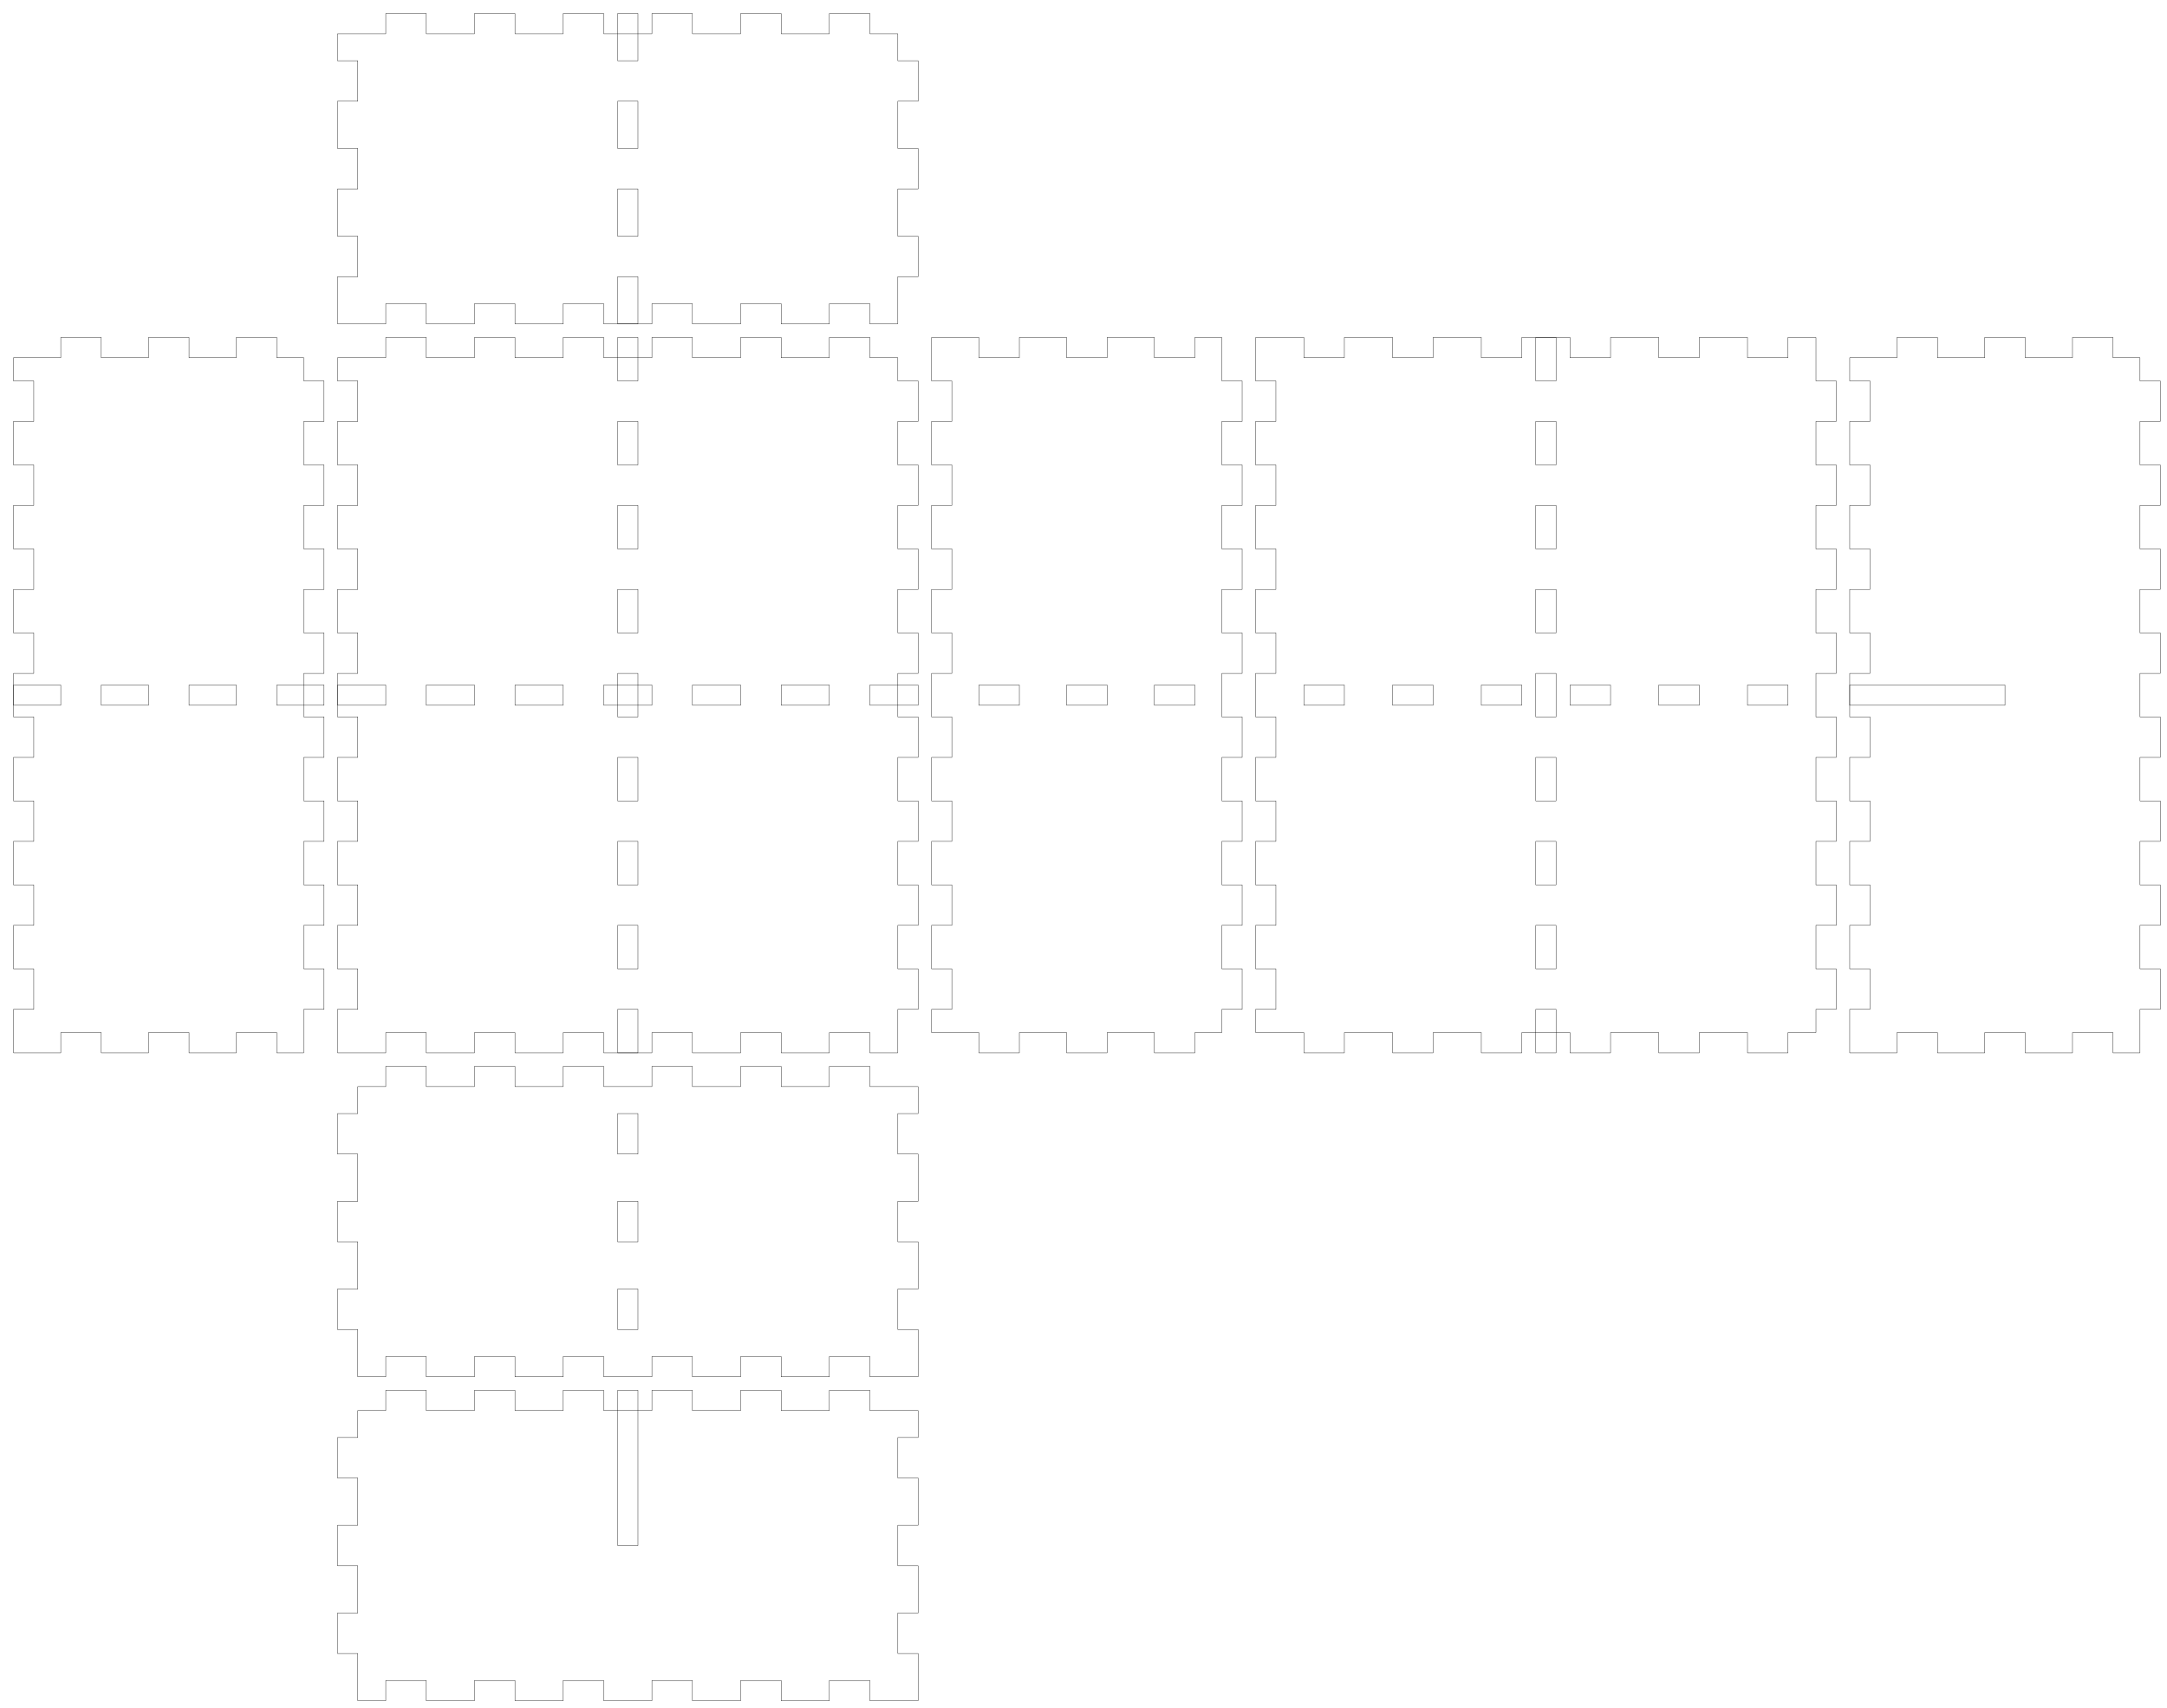
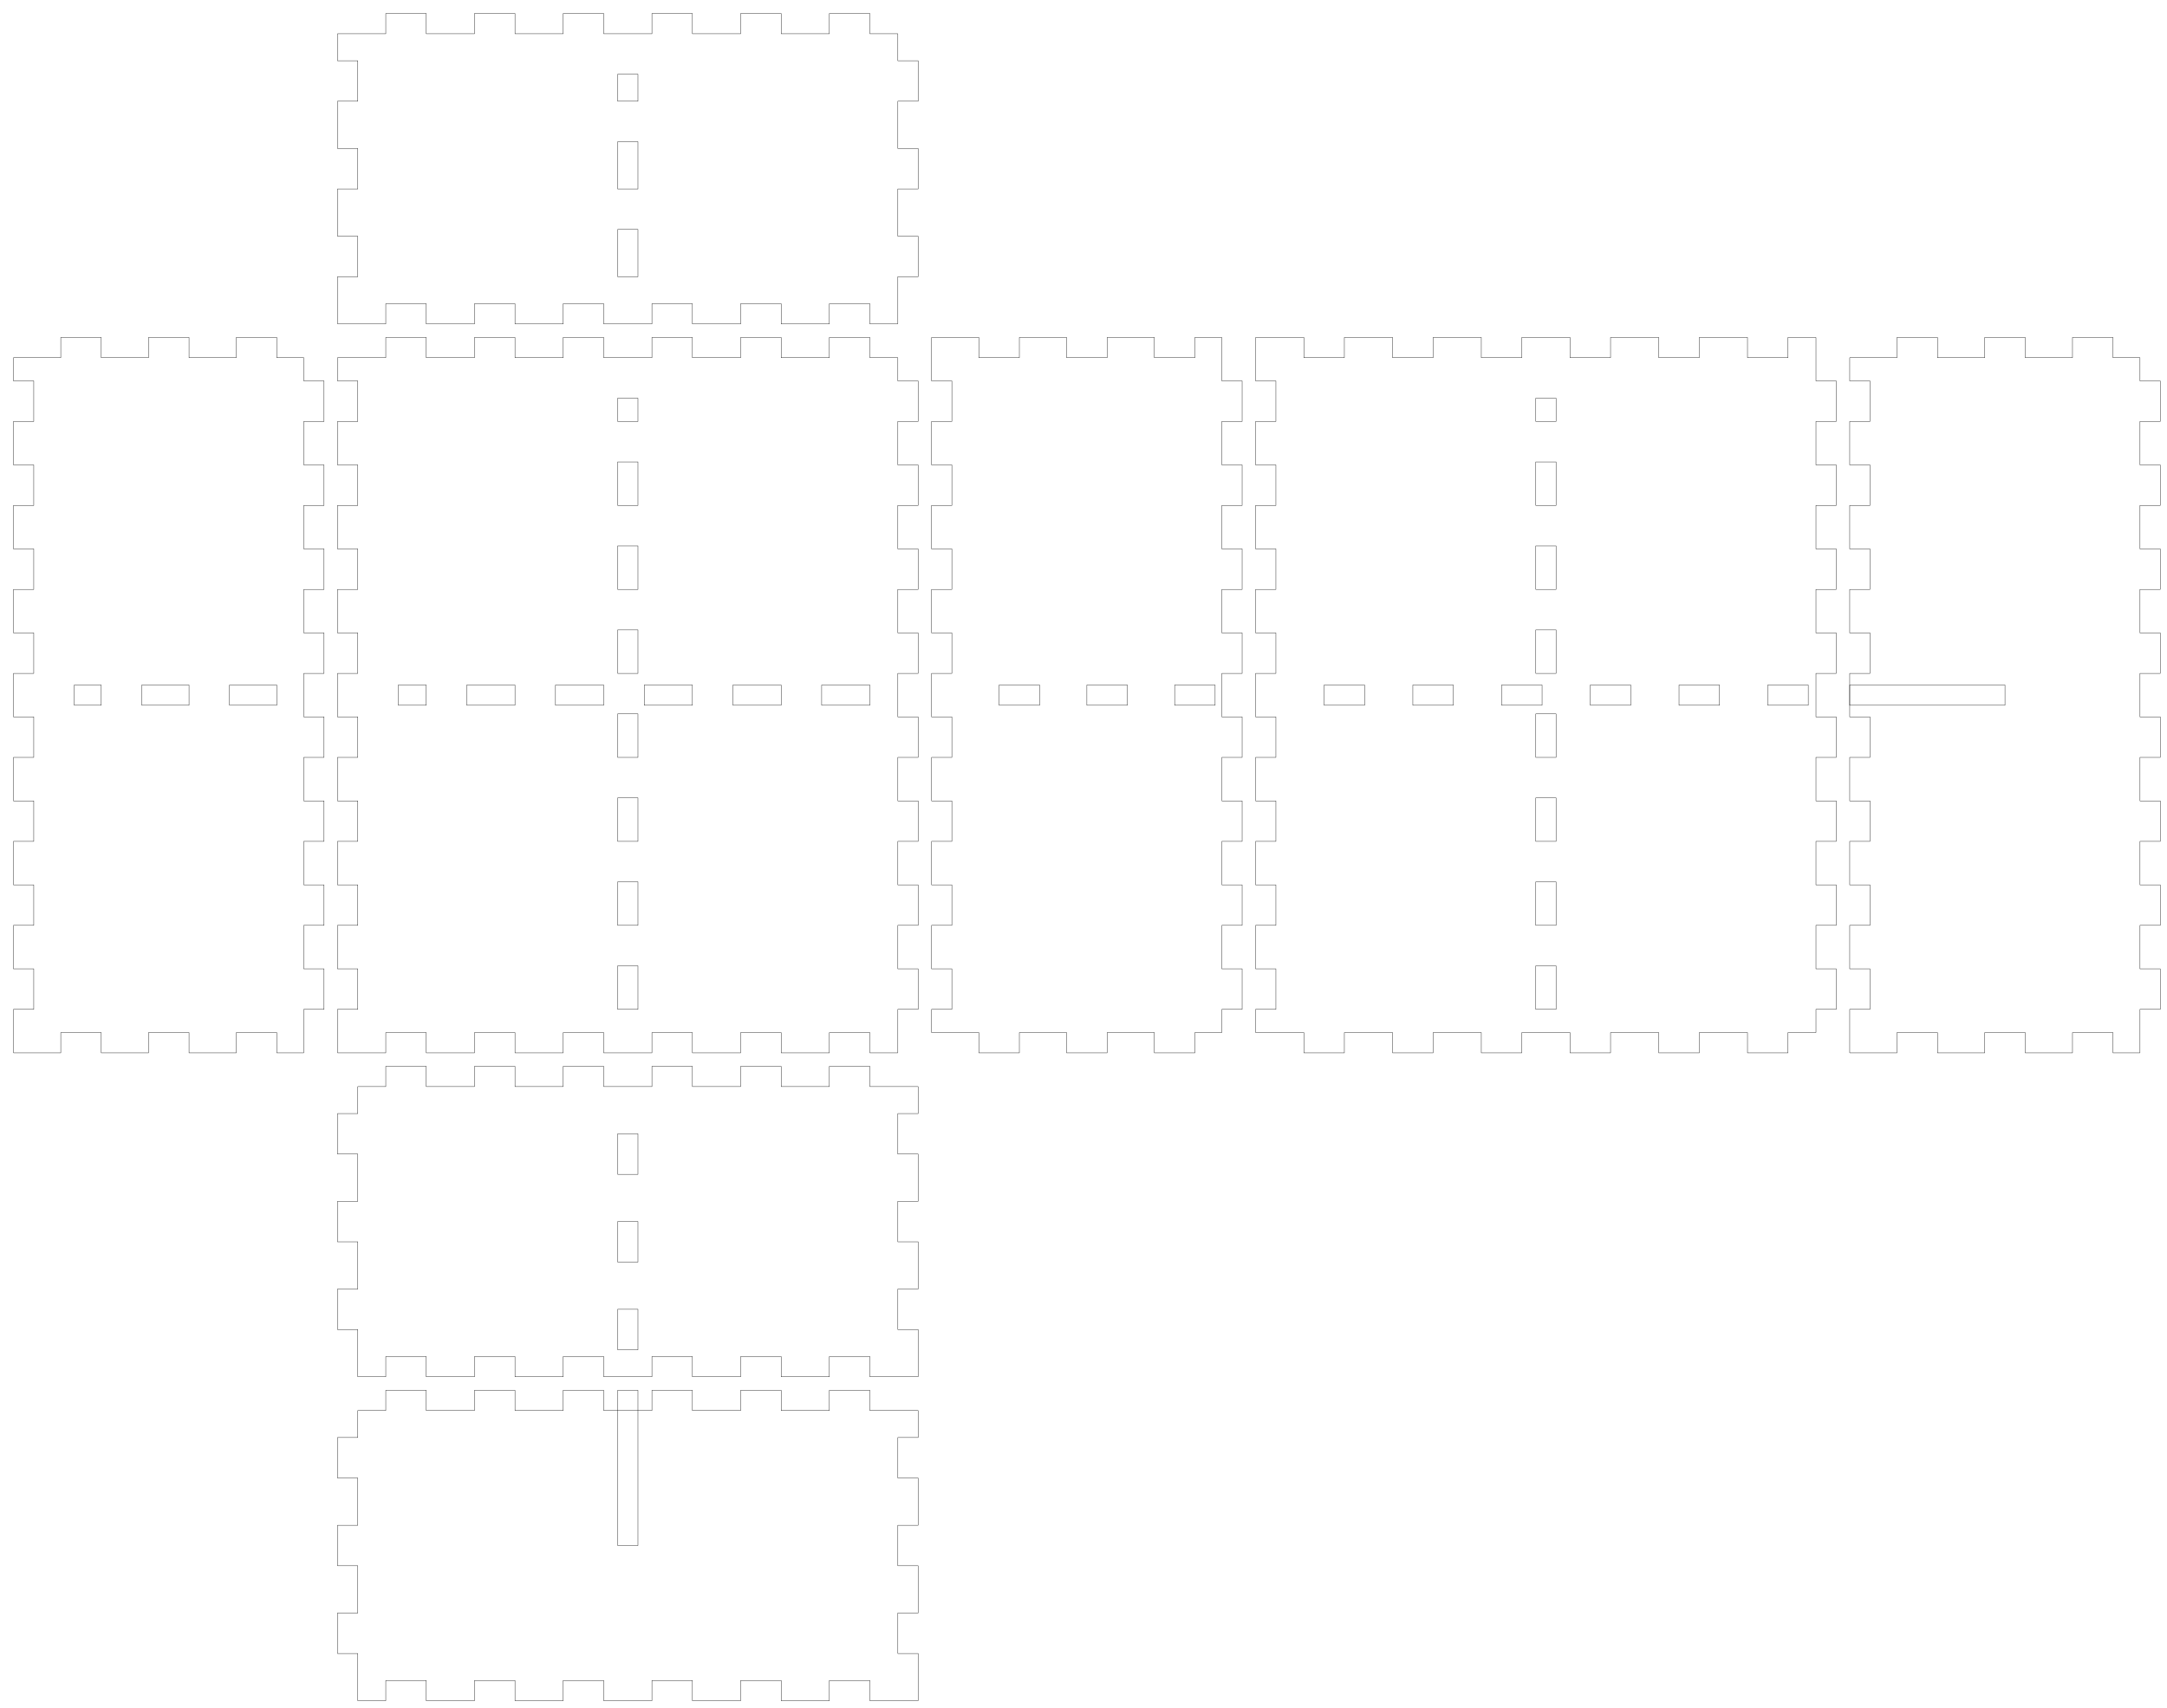
<svg xmlns="http://www.w3.org/2000/svg" width="321mm" height="253mm" viewBox="0 0 321 253" version="1.1" id="svg5">
  <defs id="defs2" />
  <g id="layer1">
    <g id="piece_001">
      <path id="side_001" style="fill:none;stroke:#000000;stroke-width:0.051" d="M 53 161 L 57.143 161 L 57.143 158 L 63.143 158 L 63.143 161 L 70.286 161 L 70.286 158 L 76.286 158 L 76.286 161 L 83.429 161 L 83.429 158 L 89.429 158 L 89.429 161 L 96.571 161 L 96.571 158 L 102.571 158 L 102.571 161 L 109.714 161 L 109.714 158 L 115.714 158 L 115.714 161 L 122.857 161 L 122.857 158 L 128.857 158 L 128.857 161 L 136 161" />
      <path id="side_002" style="fill:none;stroke:#000000;stroke-width:0.051" d="M 136 161 L 136 165 L 133 165 L 133 171 L 136 171 L 136 178 L 133 178 L 133 184 L 136 184 L 136 191 L 133 191 L 133 197 L 136 197 L 136 204" />
-       <path id="hole_001" style="fill:none;stroke:#000000;stroke-width:0.051" d="M 94.5 165 L 94.5 171 L 91.5 171 L 91.5 165 L 94.5 165 Z" />
-       <path id="hole_002" style="fill:none;stroke:#000000;stroke-width:0.051" d="M 94.5 178 L 94.5 184 L 91.5 184 L 91.5 178 L 94.5 178 Z" />
-       <path id="hole_003" style="fill:none;stroke:#000000;stroke-width:0.051" d="M 94.5 191 L 94.5 197 L 91.5 197 L 91.5 191 L 94.5 191 Z" />
+       <path id="hole_001" style="fill:none;stroke:#000000;stroke-width:0.051" d="M 94.5 168 L 94.5 174 L 91.5 174 L 91.5 168 L 94.5 168 Z" />
+       <path id="hole_002" style="fill:none;stroke:#000000;stroke-width:0.051" d="M 94.5 181 L 94.5 187 L 91.5 187 L 91.5 181 L 94.5 181 Z" />
+       <path id="hole_003" style="fill:none;stroke:#000000;stroke-width:0.051" d="M 94.5 194 L 94.5 200 L 91.5 200 L 91.5 194 L 94.5 194 Z" />
      <path id="side_003" style="fill:none;stroke:#000000;stroke-width:0.051" d="M 136 204 L 128.857 204 L 128.857 201 L 122.857 201 L 122.857 204 L 115.714 204 L 115.714 201 L 109.714 201 L 109.714 204 L 102.571 204 L 102.571 201 L 96.571 201 L 96.571 204 L 89.429 204 L 89.429 201 L 83.429 201 L 83.429 204 L 76.286 204 L 76.286 201 L 70.286 201 L 70.286 204 L 63.143 204 L 63.143 201 L 57.143 201 L 57.143 204 L 53 204" />
      <path id="side_004" style="fill:none;stroke:#000000;stroke-width:0.051" d="M 53 204 L 53 197 L 50 197 L 50 191 L 53 191 L 53 184 L 50 184 L 50 178 L 53 178 L 53 171 L 50 171 L 50 165 L 53 165 L 53 161" />
    </g>
    <g id="xdivider_001">
      <path id="side_005" style="fill:none;stroke:#000000;stroke-width:0.051" d="M 53 209 L 57.143 209 L 57.143 206 L 63.143 206 L 63.143 209 L 70.286 209 L 70.286 206 L 76.286 206 L 76.286 209 L 83.429 209 L 83.429 206 L 89.429 206 L 89.429 209 L 96.571 209 L 96.571 206 L 102.571 206 L 102.571 209 L 109.714 209 L 109.714 206 L 115.714 206 L 115.714 209 L 122.857 209 L 122.857 206 L 128.857 206 L 128.857 209 L 136 209" />
      <path id="side_006" style="fill:none;stroke:#000000;stroke-width:0.051" d="M 136 209 L 136 213 L 133 213 L 133 219 L 136 219 L 136 226 L 133 226 L 133 232 L 136 232 L 136 239 L 133 239 L 133 245 L 136 245 L 136 252" />
      <path id="slot_001" style="fill:none;stroke:#000000;stroke-width:0.051" d="M 94.5 206 L 94.5 229 L 91.5 229 L 91.5 206 L 94.5 206 Z" />
      <path id="side_007" style="fill:none;stroke:#000000;stroke-width:0.051" d="M 136 252 L 128.857 252 L 128.857 249 L 122.857 249 L 122.857 252 L 115.714 252 L 115.714 249 L 109.714 249 L 109.714 252 L 102.571 252 L 102.571 249 L 96.571 249 L 96.571 252 L 89.429 252 L 89.429 249 L 83.429 249 L 83.429 252 L 76.286 252 L 76.286 249 L 70.286 249 L 70.286 252 L 63.143 252 L 63.143 249 L 57.143 249 L 57.143 252 L 53 252" />
      <path id="side_008" style="fill:none;stroke:#000000;stroke-width:0.051" d="M 53 252 L 53 245 L 50 245 L 50 239 L 53 239 L 53 232 L 50 232 L 50 226 L 53 226 L 53 219 L 50 219 L 50 213 L 53 213 L 53 209" />
    </g>
    <g id="piece_002">
      <path id="side_009" style="fill:none;stroke:#000000;stroke-width:0.051" d="M 2 53 L 9 53 L 9 50 L 15 50 L 15 53 L 22 53 L 22 50 L 28 50 L 28 53 L 35 53 L 35 50 L 41 50 L 41 53 L 45 53" />
-       <path id="hole_004" style="fill:none;stroke:#000000;stroke-width:0.051" d="M 2 101.5 L 9 101.5 L 9 104.5 L 2 104.5 L 2 101.5 Z" />
-       <path id="hole_005" style="fill:none;stroke:#000000;stroke-width:0.051" d="M 15 101.5 L 22 101.5 L 22 104.5 L 15 104.5 L 15 101.5 Z" />
-       <path id="hole_006" style="fill:none;stroke:#000000;stroke-width:0.051" d="M 28 101.5 L 35 101.5 L 35 104.5 L 28 104.5 L 28 101.5 Z" />
-       <path id="hole_007" style="fill:none;stroke:#000000;stroke-width:0.051" d="M 41 101.5 L 48 101.5 L 48 104.5 L 41 104.5 L 41 101.5 Z" />
+       <path id="hole_004" style="fill:none;stroke:#000000;stroke-width:0.051" d="M 11 101.5 L 15 101.5 L 15 104.5 L 11 104.5 L 11 101.5 Z" />
+       <path id="hole_005" style="fill:none;stroke:#000000;stroke-width:0.051" d="M 21 101.5 L 28 101.5 L 28 104.5 L 21 104.5 L 21 101.5 Z" />
+       <path id="hole_006" style="fill:none;stroke:#000000;stroke-width:0.051" d="M 34 101.5 L 41 101.5 L 41 104.5 L 34 104.5 L 34 101.5 Z" />
      <path id="side_010" style="fill:none;stroke:#000000;stroke-width:0.051" d="M 45 53 L 45 56.444 L 48 56.444 L 48 62.444 L 45 62.444 L 45 68.889 L 48 68.889 L 48 74.889 L 45 74.889 L 45 81.333 L 48 81.333 L 48 87.333 L 45 87.333 L 45 93.778 L 48 93.778 L 48 99.778 L 45 99.778 L 45 106.222 L 48 106.222 L 48 112.222 L 45 112.222 L 45 118.667 L 48 118.667 L 48 124.667 L 45 124.667 L 45 131.111 L 48 131.111 L 48 137.111 L 45 137.111 L 45 143.556 L 48 143.556 L 48 149.556 L 45 149.556 L 45 156" />
      <path id="side_011" style="fill:none;stroke:#000000;stroke-width:0.051" d="M 45 156 L 41 156 L 41 153 L 35 153 L 35 156 L 28 156 L 28 153 L 22 153 L 22 156 L 15 156 L 15 153 L 9 153 L 9 156 L 2 156" />
      <path id="side_012" style="fill:none;stroke:#000000;stroke-width:0.051" d="M 2 156 L 2 149.556 L 5 149.556 L 5 143.556 L 2 143.556 L 2 137.111 L 5 137.111 L 5 131.111 L 2 131.111 L 2 124.667 L 5 124.667 L 5 118.667 L 2 118.667 L 2 112.222 L 5 112.222 L 5 106.222 L 2 106.222 L 2 99.778 L 5 99.778 L 5 93.778 L 2 93.778 L 2 87.333 L 5 87.333 L 5 81.333 L 2 81.333 L 2 74.889 L 5 74.889 L 5 68.889 L 2 68.889 L 2 62.444 L 5 62.444 L 5 56.444 L 2 56.444 L 2 53" />
    </g>
    <g id="ydivider_001">
      <path id="side_013" style="fill:none;stroke:#000000;stroke-width:0.051" d="M 274 53 L 281 53 L 281 50 L 287 50 L 287 53 L 294 53 L 294 50 L 300 50 L 300 53 L 307 53 L 307 50 L 313 50 L 313 53 L 317 53" />
      <path id="slot_002" style="fill:none;stroke:#000000;stroke-width:0.051" d="M 274 101.5 L 297 101.5 L 297 104.5 L 274 104.5 L 274 101.5 Z" />
      <path id="side_014" style="fill:none;stroke:#000000;stroke-width:0.051" d="M 317 53 L 317 56.444 L 320 56.444 L 320 62.444 L 317 62.444 L 317 68.889 L 320 68.889 L 320 74.889 L 317 74.889 L 317 81.333 L 320 81.333 L 320 87.333 L 317 87.333 L 317 93.778 L 320 93.778 L 320 99.778 L 317 99.778 L 317 106.222 L 320 106.222 L 320 112.222 L 317 112.222 L 317 118.667 L 320 118.667 L 320 124.667 L 317 124.667 L 317 131.111 L 320 131.111 L 320 137.111 L 317 137.111 L 317 143.556 L 320 143.556 L 320 149.556 L 317 149.556 L 317 156" />
      <path id="side_015" style="fill:none;stroke:#000000;stroke-width:0.051" d="M 317 156 L 313 156 L 313 153 L 307 153 L 307 156 L 300 156 L 300 153 L 294 153 L 294 156 L 287 156 L 287 153 L 281 153 L 281 156 L 274 156" />
      <path id="side_016" style="fill:none;stroke:#000000;stroke-width:0.051" d="M 274 156 L 274 149.556 L 277 149.556 L 277 143.556 L 274 143.556 L 274 137.111 L 277 137.111 L 277 131.111 L 274 131.111 L 274 124.667 L 277 124.667 L 277 118.667 L 274 118.667 L 274 112.222 L 277 112.222 L 277 106.222 L 274 106.222 L 274 99.778 L 277 99.778 L 277 93.778 L 274 93.778 L 274 87.333 L 277 87.333 L 277 81.333 L 274 81.333 L 274 74.889 L 277 74.889 L 277 68.889 L 274 68.889 L 274 62.444 L 277 62.444 L 277 56.444 L 274 56.444 L 274 53" />
    </g>
    <g id="piece_003">
      <path id="side_017" style="fill:none;stroke:#000000;stroke-width:0.051" d="M 50 53 L 57.143 53 L 57.143 50 L 63.143 50 L 63.143 53 L 70.286 53 L 70.286 50 L 76.286 50 L 76.286 53 L 83.429 53 L 83.429 50 L 89.429 50 L 89.429 53 L 96.571 53 L 96.571 50 L 102.571 50 L 102.571 53 L 109.714 53 L 109.714 50 L 115.714 50 L 115.714 53 L 122.857 53 L 122.857 50 L 128.857 50 L 128.857 53 L 133 53" />
-       <path id="hole_008" style="fill:none;stroke:#000000;stroke-width:0.051" d="M 50 101.5 L 57.143 101.5 L 57.143 104.5 L 50 104.5 L 50 101.5 Z" />
-       <path id="hole_009" style="fill:none;stroke:#000000;stroke-width:0.051" d="M 63.143 101.5 L 70.286 101.5 L 70.286 104.5 L 63.143 104.5 L 63.143 101.5 Z" />
-       <path id="hole_010" style="fill:none;stroke:#000000;stroke-width:0.051" d="M 76.286 101.5 L 83.429 101.5 L 83.429 104.5 L 76.286 104.5 L 76.286 101.5 Z" />
-       <path id="hole_011" style="fill:none;stroke:#000000;stroke-width:0.051" d="M 89.429 101.5 L 96.571 101.5 L 96.571 104.5 L 89.429 104.5 L 89.429 101.5 Z" />
-       <path id="hole_012" style="fill:none;stroke:#000000;stroke-width:0.051" d="M 102.571 101.5 L 109.714 101.5 L 109.714 104.5 L 102.571 104.5 L 102.571 101.5 Z" />
-       <path id="hole_013" style="fill:none;stroke:#000000;stroke-width:0.051" d="M 115.714 101.5 L 122.857 101.5 L 122.857 104.5 L 115.714 104.5 L 115.714 101.5 Z" />
-       <path id="hole_014" style="fill:none;stroke:#000000;stroke-width:0.051" d="M 128.857 101.5 L 136 101.5 L 136 104.5 L 128.857 104.5 L 128.857 101.5 Z" />
+       <path id="hole_007" style="fill:none;stroke:#000000;stroke-width:0.051" d="M 59 101.5 L 63.143 101.5 L 63.143 104.5 L 59 104.5 L 59 101.5 Z" />
+       <path id="hole_008" style="fill:none;stroke:#000000;stroke-width:0.051" d="M 69.143 101.5 L 76.286 101.5 L 76.286 104.5 L 69.143 104.5 L 69.143 101.5 Z" />
+       <path id="hole_009" style="fill:none;stroke:#000000;stroke-width:0.051" d="M 82.286 101.5 L 89.429 101.5 L 89.429 104.5 L 82.286 104.5 L 82.286 101.5 Z" />
+       <path id="hole_010" style="fill:none;stroke:#000000;stroke-width:0.051" d="M 95.429 101.5 L 102.571 101.5 L 102.571 104.5 L 95.429 104.5 L 95.429 101.5 Z" />
+       <path id="hole_011" style="fill:none;stroke:#000000;stroke-width:0.051" d="M 108.571 101.5 L 115.714 101.5 L 115.714 104.5 L 108.571 104.5 L 108.571 101.5 Z" />
+       <path id="hole_012" style="fill:none;stroke:#000000;stroke-width:0.051" d="M 121.714 101.5 L 128.857 101.5 L 128.857 104.5 L 121.714 104.5 L 121.714 101.5 Z" />
      <path id="side_018" style="fill:none;stroke:#000000;stroke-width:0.051" d="M 133 53 L 133 56.444 L 136 56.444 L 136 62.444 L 133 62.444 L 133 68.889 L 136 68.889 L 136 74.889 L 133 74.889 L 133 81.333 L 136 81.333 L 136 87.333 L 133 87.333 L 133 93.778 L 136 93.778 L 136 99.778 L 133 99.778 L 133 106.222 L 136 106.222 L 136 112.222 L 133 112.222 L 133 118.667 L 136 118.667 L 136 124.667 L 133 124.667 L 133 131.111 L 136 131.111 L 136 137.111 L 133 137.111 L 133 143.556 L 136 143.556 L 136 149.556 L 133 149.556 L 133 156" />
-       <path id="hole_015" style="fill:none;stroke:#000000;stroke-width:0.051" d="M 94.5 50 L 94.5 56.444 L 91.5 56.444 L 91.5 50 L 94.5 50 Z" />
-       <path id="hole_016" style="fill:none;stroke:#000000;stroke-width:0.051" d="M 94.5 62.444 L 94.5 68.889 L 91.5 68.889 L 91.5 62.444 L 94.5 62.444 Z" />
-       <path id="hole_017" style="fill:none;stroke:#000000;stroke-width:0.051" d="M 94.5 74.889 L 94.5 81.333 L 91.5 81.333 L 91.5 74.889 L 94.5 74.889 Z" />
-       <path id="hole_018" style="fill:none;stroke:#000000;stroke-width:0.051" d="M 94.5 87.333 L 94.5 93.778 L 91.5 93.778 L 91.5 87.333 L 94.5 87.333 Z" />
-       <path id="hole_019" style="fill:none;stroke:#000000;stroke-width:0.051" d="M 94.5 99.778 L 94.5 106.222 L 91.5 106.222 L 91.5 99.778 L 94.5 99.778 Z" />
-       <path id="hole_020" style="fill:none;stroke:#000000;stroke-width:0.051" d="M 94.5 112.222 L 94.5 118.667 L 91.5 118.667 L 91.5 112.222 L 94.5 112.222 Z" />
-       <path id="hole_021" style="fill:none;stroke:#000000;stroke-width:0.051" d="M 94.5 124.667 L 94.5 131.111 L 91.5 131.111 L 91.5 124.667 L 94.5 124.667 Z" />
-       <path id="hole_022" style="fill:none;stroke:#000000;stroke-width:0.051" d="M 94.5 137.111 L 94.5 143.556 L 91.5 143.556 L 91.5 137.111 L 94.5 137.111 Z" />
-       <path id="hole_023" style="fill:none;stroke:#000000;stroke-width:0.051" d="M 94.5 149.556 L 94.5 156 L 91.5 156 L 91.5 149.556 L 94.5 149.556 Z" />
+       <path id="hole_013" style="fill:none;stroke:#000000;stroke-width:0.051" d="M 94.5 59 L 94.5 62.444 L 91.5 62.444 L 91.5 59 L 94.5 59 Z" />
+       <path id="hole_014" style="fill:none;stroke:#000000;stroke-width:0.051" d="M 94.5 68.444 L 94.5 74.889 L 91.5 74.889 L 91.5 68.444 L 94.5 68.444 Z" />
+       <path id="hole_015" style="fill:none;stroke:#000000;stroke-width:0.051" d="M 94.5 80.889 L 94.5 87.333 L 91.5 87.333 L 91.5 80.889 L 94.5 80.889 Z" />
+       <path id="hole_016" style="fill:none;stroke:#000000;stroke-width:0.051" d="M 94.5 93.333 L 94.5 99.778 L 91.5 99.778 L 91.5 93.333 L 94.5 93.333 Z" />
+       <path id="hole_017" style="fill:none;stroke:#000000;stroke-width:0.051" d="M 94.5 105.778 L 94.5 112.222 L 91.5 112.222 L 91.5 105.778 L 94.5 105.778 Z" />
+       <path id="hole_018" style="fill:none;stroke:#000000;stroke-width:0.051" d="M 94.5 118.222 L 94.5 124.667 L 91.5 124.667 L 91.5 118.222 L 94.5 118.222 Z" />
+       <path id="hole_019" style="fill:none;stroke:#000000;stroke-width:0.051" d="M 94.5 130.667 L 94.5 137.111 L 91.5 137.111 L 91.5 130.667 L 94.5 130.667 Z" />
+       <path id="hole_020" style="fill:none;stroke:#000000;stroke-width:0.051" d="M 94.5 143.111 L 94.5 149.556 L 91.5 149.556 L 91.5 143.111 L 94.5 143.111 Z" />
      <path id="side_019" style="fill:none;stroke:#000000;stroke-width:0.051" d="M 133 156 L 128.857 156 L 128.857 153 L 122.857 153 L 122.857 156 L 115.714 156 L 115.714 153 L 109.714 153 L 109.714 156 L 102.571 156 L 102.571 153 L 96.571 153 L 96.571 156 L 89.429 156 L 89.429 153 L 83.429 153 L 83.429 156 L 76.286 156 L 76.286 153 L 70.286 153 L 70.286 156 L 63.143 156 L 63.143 153 L 57.143 153 L 57.143 156 L 50 156" />
      <path id="side_020" style="fill:none;stroke:#000000;stroke-width:0.051" d="M 50 156 L 50 149.556 L 53 149.556 L 53 143.556 L 50 143.556 L 50 137.111 L 53 137.111 L 53 131.111 L 50 131.111 L 50 124.667 L 53 124.667 L 53 118.667 L 50 118.667 L 50 112.222 L 53 112.222 L 53 106.222 L 50 106.222 L 50 99.778 L 53 99.778 L 53 93.778 L 50 93.778 L 50 87.333 L 53 87.333 L 53 81.333 L 50 81.333 L 50 74.889 L 53 74.889 L 53 68.889 L 50 68.889 L 50 62.444 L 53 62.444 L 53 56.444 L 50 56.444 L 50 53" />
    </g>
    <g id="piece_004">
      <path id="side_021" style="fill:none;stroke:#000000;stroke-width:0.051" d="M 138 50 L 145 50 L 145 53 L 151 53 L 151 50 L 158 50 L 158 53 L 164 53 L 164 50 L 171 50 L 171 53 L 177 53 L 177 50 L 181 50" />
-       <path id="hole_024" style="fill:none;stroke:#000000;stroke-width:0.051" d="M 145 101.5 L 151 101.5 L 151 104.5 L 145 104.5 L 145 101.5 Z" />
-       <path id="hole_025" style="fill:none;stroke:#000000;stroke-width:0.051" d="M 158 101.5 L 164 101.5 L 164 104.5 L 158 104.5 L 158 101.5 Z" />
-       <path id="hole_026" style="fill:none;stroke:#000000;stroke-width:0.051" d="M 171 101.5 L 177 101.5 L 177 104.5 L 171 104.5 L 171 101.5 Z" />
+       <path id="hole_021" style="fill:none;stroke:#000000;stroke-width:0.051" d="M 148 101.5 L 154 101.5 L 154 104.5 L 148 104.5 L 148 101.5 Z" />
+       <path id="hole_022" style="fill:none;stroke:#000000;stroke-width:0.051" d="M 161 101.5 L 167 101.5 L 167 104.5 L 161 104.5 L 161 101.5 Z" />
+       <path id="hole_023" style="fill:none;stroke:#000000;stroke-width:0.051" d="M 174 101.5 L 180 101.5 L 180 104.5 L 174 104.5 L 174 101.5 Z" />
      <path id="side_022" style="fill:none;stroke:#000000;stroke-width:0.051" d="M 181 50 L 181 56.444 L 184 56.444 L 184 62.444 L 181 62.444 L 181 68.889 L 184 68.889 L 184 74.889 L 181 74.889 L 181 81.333 L 184 81.333 L 184 87.333 L 181 87.333 L 181 93.778 L 184 93.778 L 184 99.778 L 181 99.778 L 181 106.222 L 184 106.222 L 184 112.222 L 181 112.222 L 181 118.667 L 184 118.667 L 184 124.667 L 181 124.667 L 181 131.111 L 184 131.111 L 184 137.111 L 181 137.111 L 181 143.556 L 184 143.556 L 184 149.556 L 181 149.556 L 181 153" />
      <path id="side_023" style="fill:none;stroke:#000000;stroke-width:0.051" d="M 181 153 L 177 153 L 177 156 L 171 156 L 171 153 L 164 153 L 164 156 L 158 156 L 158 153 L 151 153 L 151 156 L 145 156 L 145 153 L 138 153" />
      <path id="side_024" style="fill:none;stroke:#000000;stroke-width:0.051" d="M 138 153 L 138 149.556 L 141 149.556 L 141 143.556 L 138 143.556 L 138 137.111 L 141 137.111 L 141 131.111 L 138 131.111 L 138 124.667 L 141 124.667 L 141 118.667 L 138 118.667 L 138 112.222 L 141 112.222 L 141 106.222 L 138 106.222 L 138 99.778 L 141 99.778 L 141 93.778 L 138 93.778 L 138 87.333 L 141 87.333 L 141 81.333 L 138 81.333 L 138 74.889 L 141 74.889 L 141 68.889 L 138 68.889 L 138 62.444 L 141 62.444 L 141 56.444 L 138 56.444 L 138 50" />
    </g>
    <g id="piece_005">
      <path id="side_025" style="fill:none;stroke:#000000;stroke-width:0.051" d="M 186 50 L 193.143 50 L 193.143 53 L 199.143 53 L 199.143 50 L 206.286 50 L 206.286 53 L 212.286 53 L 212.286 50 L 219.429 50 L 219.429 53 L 225.429 53 L 225.429 50 L 232.571 50 L 232.571 53 L 238.571 53 L 238.571 50 L 245.714 50 L 245.714 53 L 251.714 53 L 251.714 50 L 258.857 50 L 258.857 53 L 264.857 53 L 264.857 50 L 269 50" />
-       <path id="hole_027" style="fill:none;stroke:#000000;stroke-width:0.051" d="M 193.143 101.5 L 199.143 101.5 L 199.143 104.5 L 193.143 104.5 L 193.143 101.5 Z" />
-       <path id="hole_028" style="fill:none;stroke:#000000;stroke-width:0.051" d="M 206.286 101.5 L 212.286 101.5 L 212.286 104.5 L 206.286 104.5 L 206.286 101.5 Z" />
-       <path id="hole_029" style="fill:none;stroke:#000000;stroke-width:0.051" d="M 219.429 101.5 L 225.429 101.5 L 225.429 104.5 L 219.429 104.5 L 219.429 101.5 Z" />
-       <path id="hole_030" style="fill:none;stroke:#000000;stroke-width:0.051" d="M 232.571 101.5 L 238.571 101.5 L 238.571 104.5 L 232.571 104.5 L 232.571 101.5 Z" />
-       <path id="hole_031" style="fill:none;stroke:#000000;stroke-width:0.051" d="M 245.714 101.5 L 251.714 101.5 L 251.714 104.5 L 245.714 104.5 L 245.714 101.5 Z" />
-       <path id="hole_032" style="fill:none;stroke:#000000;stroke-width:0.051" d="M 258.857 101.5 L 264.857 101.5 L 264.857 104.5 L 258.857 104.5 L 258.857 101.5 Z" />
+       <path id="hole_024" style="fill:none;stroke:#000000;stroke-width:0.051" d="M 196.143 101.5 L 202.143 101.5 L 202.143 104.5 L 196.143 104.5 L 196.143 101.5 Z" />
+       <path id="hole_025" style="fill:none;stroke:#000000;stroke-width:0.051" d="M 209.286 101.5 L 215.286 101.5 L 215.286 104.5 L 209.286 104.5 L 209.286 101.5 Z" />
+       <path id="hole_026" style="fill:none;stroke:#000000;stroke-width:0.051" d="M 222.429 101.5 L 228.429 101.5 L 228.429 104.5 L 222.429 104.5 L 222.429 101.5 Z" />
+       <path id="hole_027" style="fill:none;stroke:#000000;stroke-width:0.051" d="M 235.571 101.5 L 241.571 101.5 L 241.571 104.5 L 235.571 104.5 L 235.571 101.5 Z" />
+       <path id="hole_028" style="fill:none;stroke:#000000;stroke-width:0.051" d="M 248.714 101.5 L 254.714 101.5 L 254.714 104.5 L 248.714 104.5 L 248.714 101.5 Z" />
+       <path id="hole_029" style="fill:none;stroke:#000000;stroke-width:0.051" d="M 261.857 101.5 L 267.857 101.5 L 267.857 104.5 L 261.857 104.5 L 261.857 101.5 Z" />
      <path id="side_026" style="fill:none;stroke:#000000;stroke-width:0.051" d="M 269 50 L 269 56.444 L 272 56.444 L 272 62.444 L 269 62.444 L 269 68.889 L 272 68.889 L 272 74.889 L 269 74.889 L 269 81.333 L 272 81.333 L 272 87.333 L 269 87.333 L 269 93.778 L 272 93.778 L 272 99.778 L 269 99.778 L 269 106.222 L 272 106.222 L 272 112.222 L 269 112.222 L 269 118.667 L 272 118.667 L 272 124.667 L 269 124.667 L 269 131.111 L 272 131.111 L 272 137.111 L 269 137.111 L 269 143.556 L 272 143.556 L 272 149.556 L 269 149.556 L 269 153" />
-       <path id="hole_033" style="fill:none;stroke:#000000;stroke-width:0.051" d="M 230.5 50 L 230.5 56.444 L 227.5 56.444 L 227.5 50 L 230.5 50 Z" />
-       <path id="hole_034" style="fill:none;stroke:#000000;stroke-width:0.051" d="M 230.5 62.444 L 230.5 68.889 L 227.5 68.889 L 227.5 62.444 L 230.5 62.444 Z" />
-       <path id="hole_035" style="fill:none;stroke:#000000;stroke-width:0.051" d="M 230.5 74.889 L 230.5 81.333 L 227.5 81.333 L 227.5 74.889 L 230.5 74.889 Z" />
-       <path id="hole_036" style="fill:none;stroke:#000000;stroke-width:0.051" d="M 230.5 87.333 L 230.5 93.778 L 227.5 93.778 L 227.5 87.333 L 230.5 87.333 Z" />
-       <path id="hole_037" style="fill:none;stroke:#000000;stroke-width:0.051" d="M 230.5 99.778 L 230.5 106.222 L 227.5 106.222 L 227.5 99.778 L 230.5 99.778 Z" />
-       <path id="hole_038" style="fill:none;stroke:#000000;stroke-width:0.051" d="M 230.5 112.222 L 230.5 118.667 L 227.5 118.667 L 227.5 112.222 L 230.5 112.222 Z" />
-       <path id="hole_039" style="fill:none;stroke:#000000;stroke-width:0.051" d="M 230.5 124.667 L 230.5 131.111 L 227.5 131.111 L 227.5 124.667 L 230.5 124.667 Z" />
-       <path id="hole_040" style="fill:none;stroke:#000000;stroke-width:0.051" d="M 230.5 137.111 L 230.5 143.556 L 227.5 143.556 L 227.5 137.111 L 230.5 137.111 Z" />
-       <path id="hole_041" style="fill:none;stroke:#000000;stroke-width:0.051" d="M 230.5 149.556 L 230.5 156 L 227.5 156 L 227.5 149.556 L 230.5 149.556 Z" />
+       <path id="hole_030" style="fill:none;stroke:#000000;stroke-width:0.051" d="M 230.5 59 L 230.5 62.444 L 227.5 62.444 L 227.5 59 L 230.5 59 Z" />
+       <path id="hole_031" style="fill:none;stroke:#000000;stroke-width:0.051" d="M 230.5 68.444 L 230.5 74.889 L 227.5 74.889 L 227.5 68.444 L 230.5 68.444 Z" />
+       <path id="hole_032" style="fill:none;stroke:#000000;stroke-width:0.051" d="M 230.5 80.889 L 230.5 87.333 L 227.5 87.333 L 227.5 80.889 L 230.5 80.889 Z" />
+       <path id="hole_033" style="fill:none;stroke:#000000;stroke-width:0.051" d="M 230.5 93.333 L 230.5 99.778 L 227.5 99.778 L 227.5 93.333 L 230.5 93.333 Z" />
+       <path id="hole_034" style="fill:none;stroke:#000000;stroke-width:0.051" d="M 230.5 105.778 L 230.5 112.222 L 227.5 112.222 L 227.5 105.778 L 230.5 105.778 Z" />
+       <path id="hole_035" style="fill:none;stroke:#000000;stroke-width:0.051" d="M 230.5 118.222 L 230.5 124.667 L 227.5 124.667 L 227.5 118.222 L 230.5 118.222 Z" />
+       <path id="hole_036" style="fill:none;stroke:#000000;stroke-width:0.051" d="M 230.5 130.667 L 230.5 137.111 L 227.5 137.111 L 227.5 130.667 L 230.5 130.667 Z" />
+       <path id="hole_037" style="fill:none;stroke:#000000;stroke-width:0.051" d="M 230.5 143.111 L 230.5 149.556 L 227.5 149.556 L 227.5 143.111 L 230.5 143.111 Z" />
      <path id="side_027" style="fill:none;stroke:#000000;stroke-width:0.051" d="M 269 153 L 264.857 153 L 264.857 156 L 258.857 156 L 258.857 153 L 251.714 153 L 251.714 156 L 245.714 156 L 245.714 153 L 238.571 153 L 238.571 156 L 232.571 156 L 232.571 153 L 225.429 153 L 225.429 156 L 219.429 156 L 219.429 153 L 212.286 153 L 212.286 156 L 206.286 156 L 206.286 153 L 199.143 153 L 199.143 156 L 193.143 156 L 193.143 153 L 186 153" />
      <path id="side_028" style="fill:none;stroke:#000000;stroke-width:0.051" d="M 186 153 L 186 149.556 L 189 149.556 L 189 143.556 L 186 143.556 L 186 137.111 L 189 137.111 L 189 131.111 L 186 131.111 L 186 124.667 L 189 124.667 L 189 118.667 L 186 118.667 L 186 112.222 L 189 112.222 L 189 106.222 L 186 106.222 L 186 99.778 L 189 99.778 L 189 93.778 L 186 93.778 L 186 87.333 L 189 87.333 L 189 81.333 L 186 81.333 L 186 74.889 L 189 74.889 L 189 68.889 L 186 68.889 L 186 62.444 L 189 62.444 L 189 56.444 L 186 56.444 L 186 50" />
    </g>
    <g id="piece_006">
      <path id="side_029" style="fill:none;stroke:#000000;stroke-width:0.051" d="M 50 5 L 57.143 5 L 57.143 2 L 63.143 2 L 63.143 5 L 70.286 5 L 70.286 2 L 76.286 2 L 76.286 5 L 83.429 5 L 83.429 2 L 89.429 2 L 89.429 5 L 96.571 5 L 96.571 2 L 102.571 2 L 102.571 5 L 109.714 5 L 109.714 2 L 115.714 2 L 115.714 5 L 122.857 5 L 122.857 2 L 128.857 2 L 128.857 5 L 133 5" />
      <path id="side_030" style="fill:none;stroke:#000000;stroke-width:0.051" d="M 133 5 L 133 9 L 136 9 L 136 15 L 133 15 L 133 22 L 136 22 L 136 28 L 133 28 L 133 35 L 136 35 L 136 41 L 133 41 L 133 48" />
-       <path id="hole_042" style="fill:none;stroke:#000000;stroke-width:0.051" d="M 94.5 2 L 94.5 9 L 91.5 9 L 91.5 2 L 94.5 2 Z" />
-       <path id="hole_043" style="fill:none;stroke:#000000;stroke-width:0.051" d="M 94.5 15 L 94.5 22 L 91.5 22 L 91.5 15 L 94.5 15 Z" />
-       <path id="hole_044" style="fill:none;stroke:#000000;stroke-width:0.051" d="M 94.5 28 L 94.5 35 L 91.5 35 L 91.5 28 L 94.5 28 Z" />
-       <path id="hole_045" style="fill:none;stroke:#000000;stroke-width:0.051" d="M 94.5 41 L 94.5 48 L 91.5 48 L 91.5 41 L 94.5 41 Z" />
+       <path id="hole_038" style="fill:none;stroke:#000000;stroke-width:0.051" d="M 94.5 11 L 94.5 15 L 91.5 15 L 91.5 11 L 94.5 11 Z" />
+       <path id="hole_039" style="fill:none;stroke:#000000;stroke-width:0.051" d="M 94.5 21 L 94.5 28 L 91.5 28 L 91.5 21 L 94.5 21 Z" />
+       <path id="hole_040" style="fill:none;stroke:#000000;stroke-width:0.051" d="M 94.5 34 L 94.5 41 L 91.5 41 L 91.5 34 L 94.5 34 Z" />
      <path id="side_031" style="fill:none;stroke:#000000;stroke-width:0.051" d="M 133 48 L 128.857 48 L 128.857 45 L 122.857 45 L 122.857 48 L 115.714 48 L 115.714 45 L 109.714 45 L 109.714 48 L 102.571 48 L 102.571 45 L 96.571 45 L 96.571 48 L 89.429 48 L 89.429 45 L 83.429 45 L 83.429 48 L 76.286 48 L 76.286 45 L 70.286 45 L 70.286 48 L 63.143 48 L 63.143 45 L 57.143 45 L 57.143 48 L 50 48" />
      <path id="side_032" style="fill:none;stroke:#000000;stroke-width:0.051" d="M 50 48 L 50 41 L 53 41 L 53 35 L 50 35 L 50 28 L 53 28 L 53 22 L 50 22 L 50 15 L 53 15 L 53 9 L 50 9 L 50 5" />
    </g>
  </g>
</svg>
